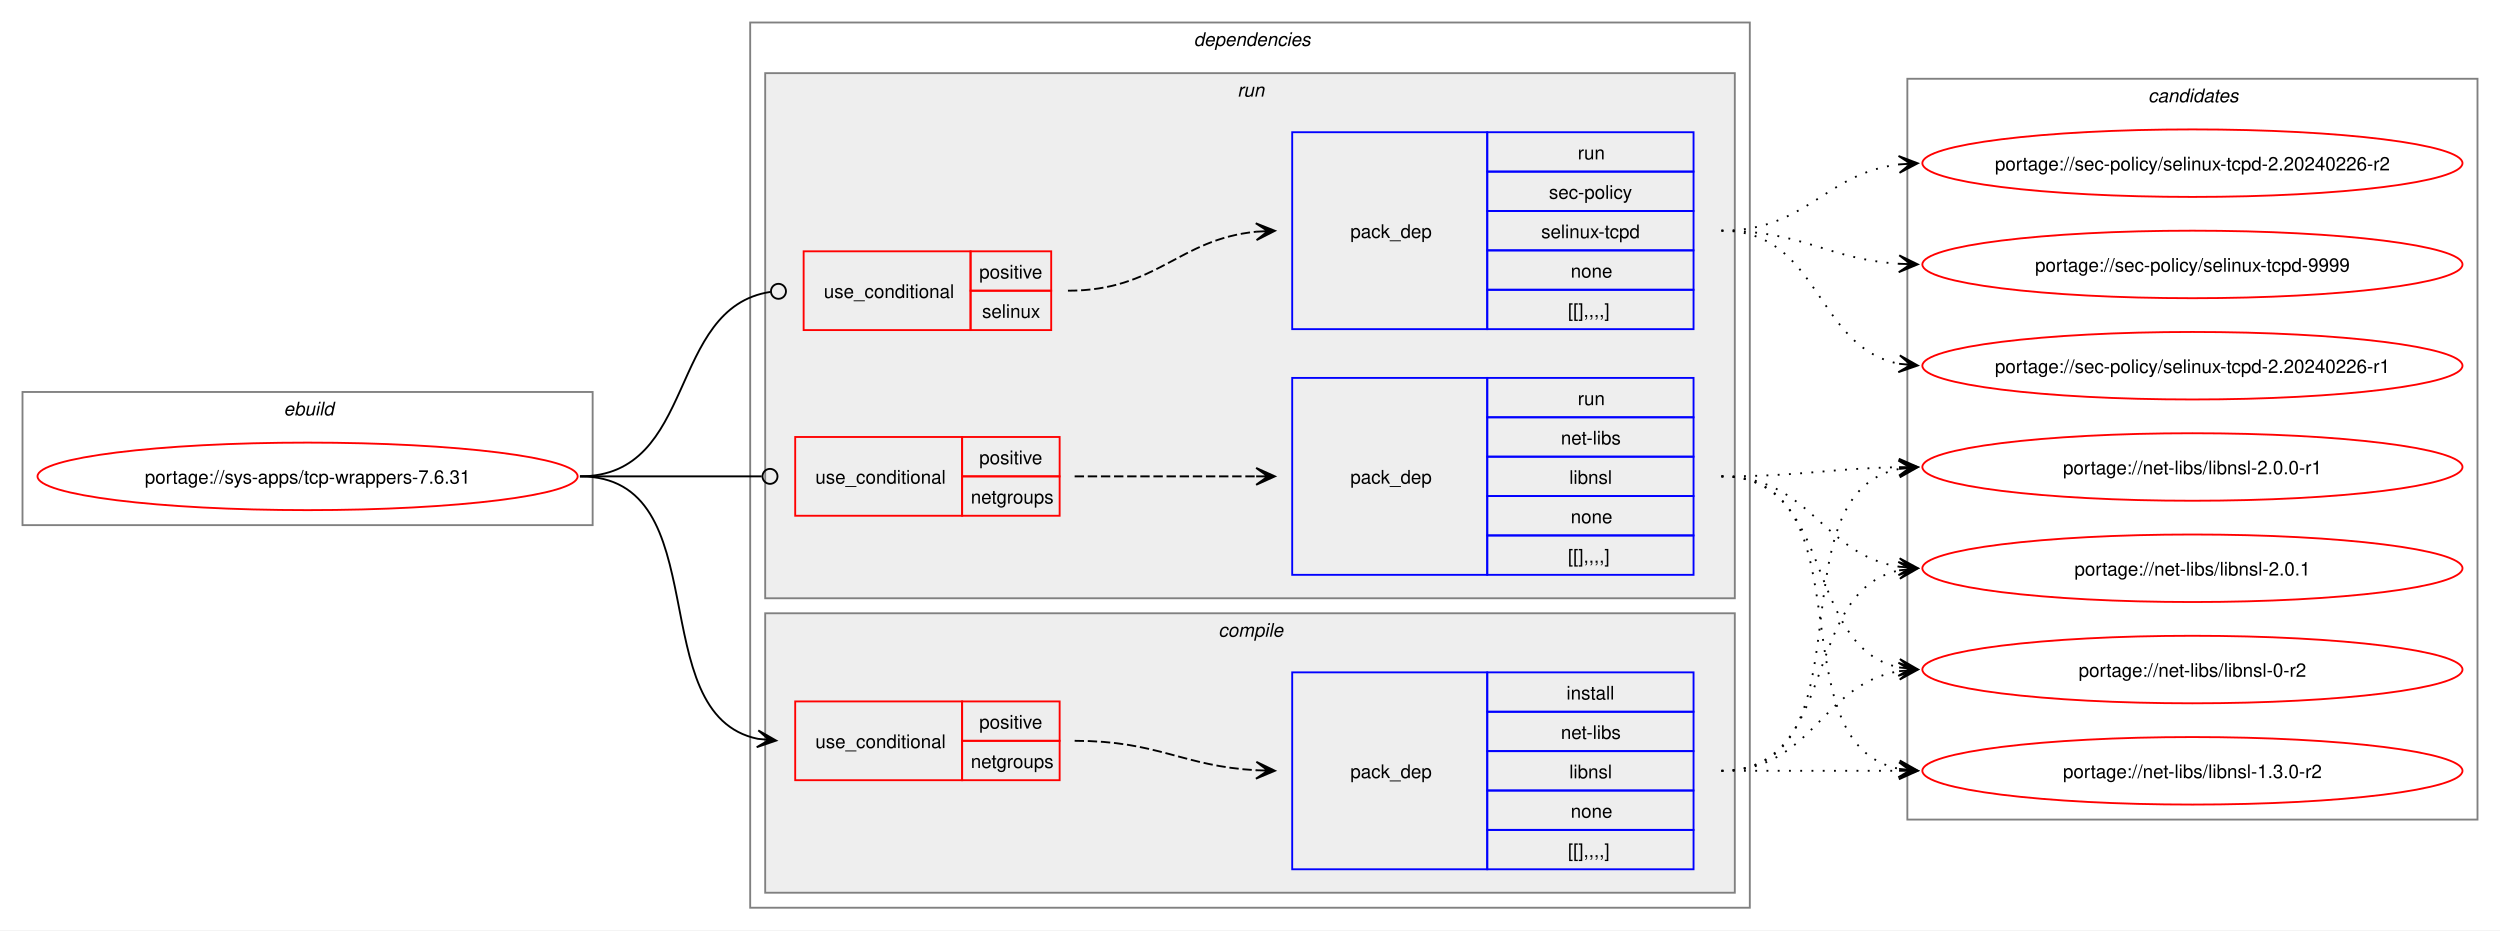
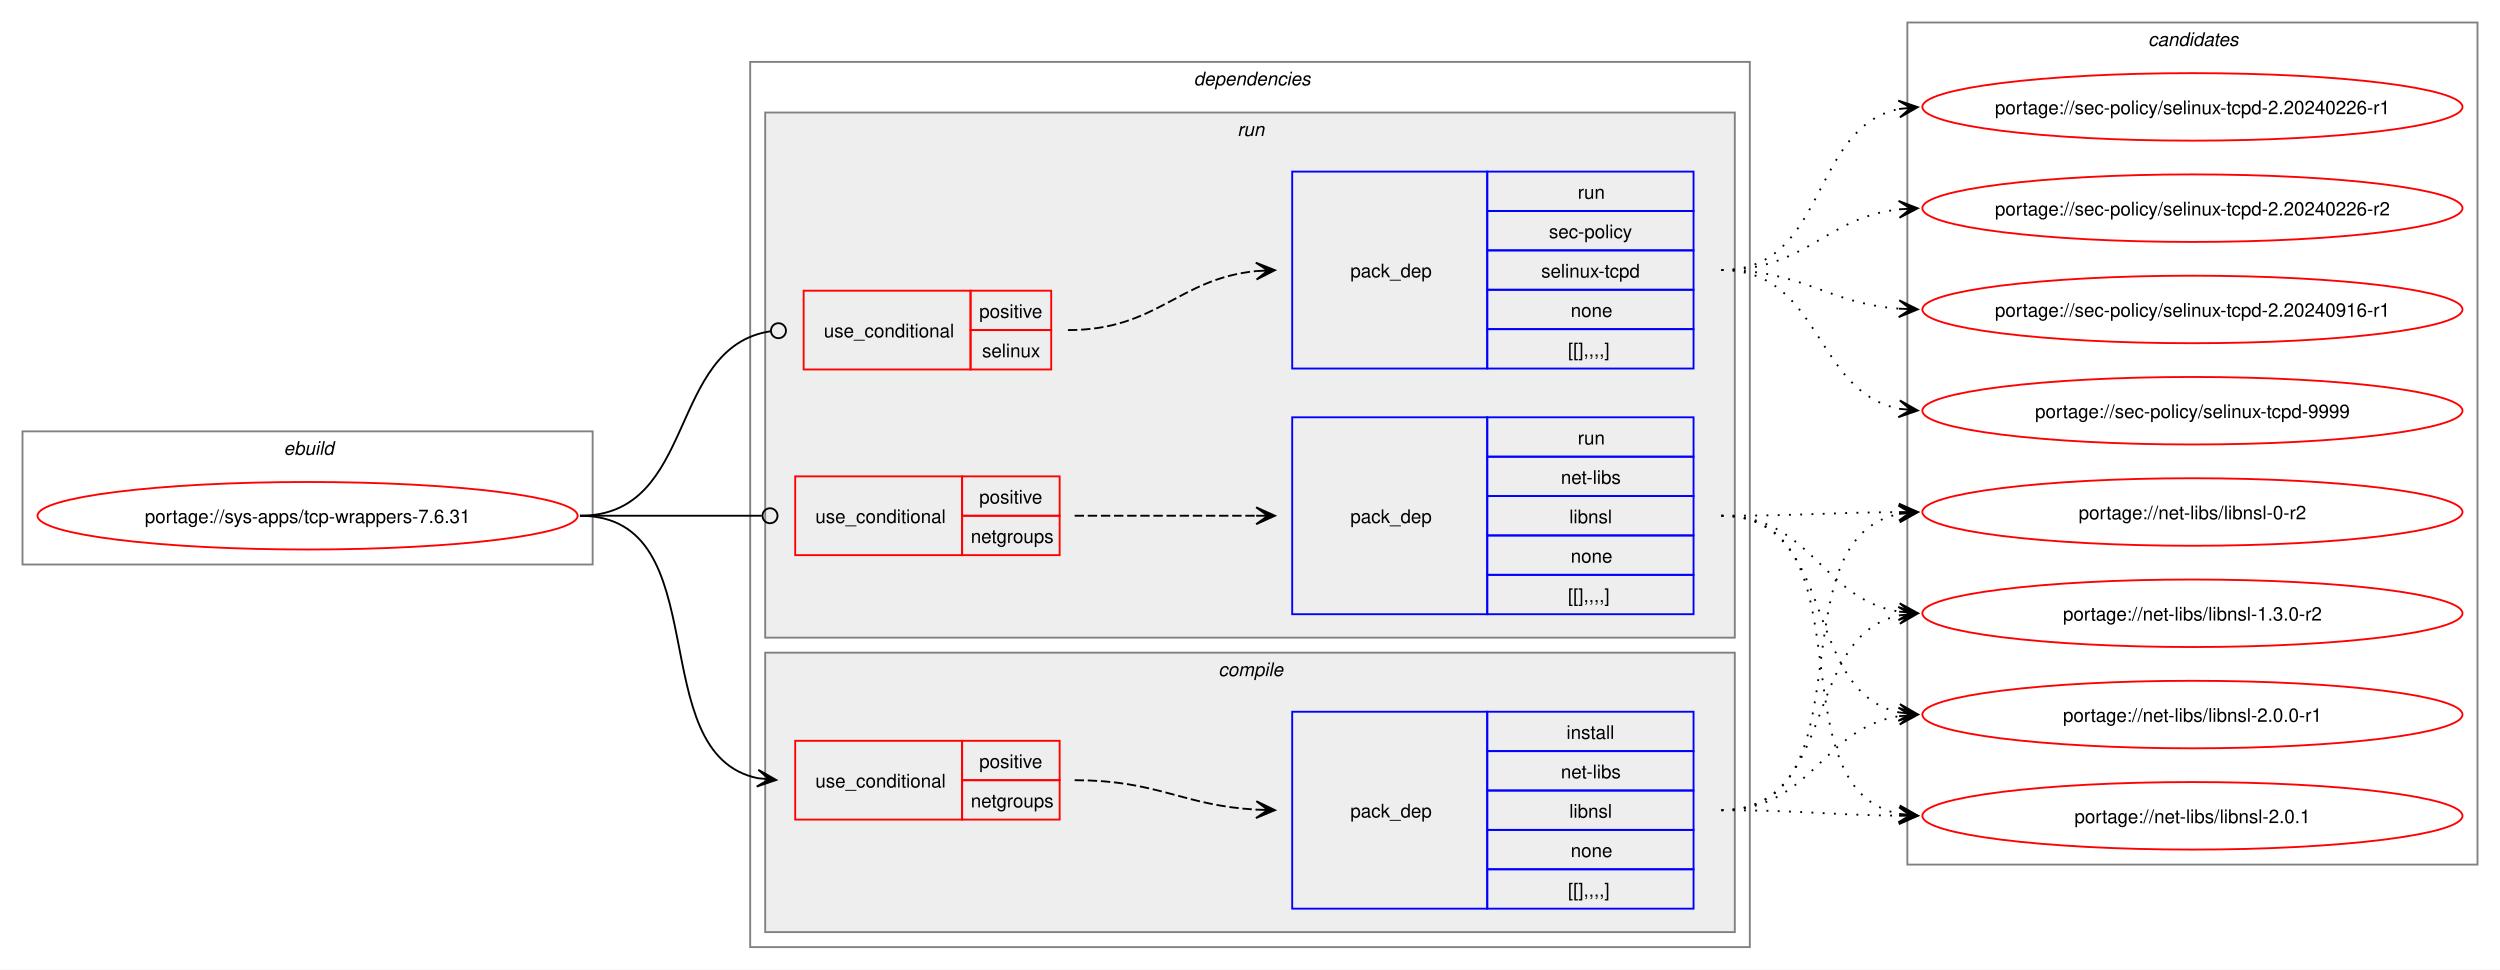
- <svg xmlns="http://www.w3.org/2000/svg" xmlns:xlink="http://www.w3.org/1999/xlink" width="1333pt" height="496pt" viewBox="0.00 0.00 1333.00 496.00">
-   <g id="graph0" class="graph" transform="scale(1 1) rotate(0) translate(4 492)">
-     <polygon fill="white" stroke="none" points="-4,4 -4,-492 1329,-492 1329,4 -4,4" />
+ <svg xmlns="http://www.w3.org/2000/svg" xmlns:xlink="http://www.w3.org/1999/xlink" width="1333pt" height="517pt" viewBox="0.00 0.00 1333.00 517.00">
+   <g id="graph0" class="graph" transform="scale(1 1) rotate(0) translate(4 513)">
+     <polygon fill="white" stroke="none" points="-4,4 -4,-513 1329,-513 1329,4 -4,4" />
    <g id="clust1" class="cluster">
      <polygon fill="none" stroke="gray" points="8,-212 8,-283 312,-283 312,-212 8,-212" />
      <text text-anchor="start" x="147.25" y="-270.5" font-family="Helvetica,sans-Serif" font-style="italic" font-size="10.00">ebuild</text>
    </g>
    <g id="clust2" class="cluster">
      <polygon fill="none" stroke="gray" points="396,-8 396,-480 929,-480 929,-8 396,-8" />
      <text text-anchor="start" x="632.5" y="-467.5" font-family="Helvetica,sans-Serif" font-style="italic" font-size="10.00">dependencies</text>
    </g>
    <g id="clust3" class="cluster">
      <polygon fill="#eeeeee" stroke="gray" points="404,-16 404,-165 921,-165 921,-16 404,-16" />
      <text text-anchor="start" x="645.62" y="-152.5" font-family="Helvetica,sans-Serif" font-style="italic" font-size="10.00">compile</text>
    </g>
    <g id="clust7" class="cluster">
      <polygon fill="#eeeeee" stroke="gray" points="404,-173 404,-453 921,-453 921,-173 404,-173" />
      <text text-anchor="start" x="655.75" y="-440.5" font-family="Helvetica,sans-Serif" font-style="italic" font-size="10.00">run</text>
    </g>
    <g id="clust12" class="cluster">
-       <polygon fill="none" stroke="gray" points="1013,-55 1013,-450 1317,-450 1317,-55 1013,-55" />
-       <text text-anchor="start" x="1141.38" y="-437.5" font-family="Helvetica,sans-Serif" font-style="italic" font-size="10.00">candidates</text>
+       <polygon fill="none" stroke="gray" points="1013,-52 1013,-501 1317,-501 1317,-52 1013,-52" />
+       <text text-anchor="start" x="1141.38" y="-488.5" font-family="Helvetica,sans-Serif" font-style="italic" font-size="10.00">candidates</text>
    </g>
    <g id="node1" class="node">
      <g id="a_node1">
        <a xlink:href="../sys-apps/tcp-wrappers-7.6.31.svg" xlink:title="portage://sys-apps/tcp-wrappers-7.6.31">
          <ellipse fill="none" stroke="red" cx="160" cy="-238" rx="144" ry="18" />
          <text text-anchor="middle" x="160" y="-234.12" font-family="Helvetica,sans-Serif" font-size="10.00">portage://sys-apps/tcp-wrappers-7.6.31</text>
        </a>
      </g>
    </g>
    <g id="node2" class="node">
      <polygon fill="none" stroke="red" points="420,-76 420,-118 509,-118 509,-76 420,-76" />
      <text text-anchor="start" x="430.75" y="-93.12" font-family="Helvetica,sans-Serif" font-size="10.00">use_conditional</text>
      <polygon fill="none" stroke="red" points="509,-97 509,-118 561,-118 561,-97 509,-97" />
      <text text-anchor="start" x="518.12" y="-103.5" font-family="Helvetica,sans-Serif" font-size="10.00">positive</text>
      <polygon fill="none" stroke="red" points="509,-76 509,-97 561,-97 561,-76 509,-76" />
      <text text-anchor="start" x="513.62" y="-82.5" font-family="Helvetica,sans-Serif" font-size="10.00">netgroups</text>
    </g>
    <g id="edge2" class="edge">
      <path fill="none" stroke="black" d="M305.23,-238C379.61,-238 337.55,-110.96 400.1,-98.05" />
      <polygon fill="black" stroke="black" points="409.86,-97.12 400.34,-102.55 406.1,-97.48 399.91,-98.07 399.91,-98.07 399.91,-98.07 406.1,-97.48 399.48,-93.59 409.86,-97.12" />
    </g>
    <g id="node4" class="node">
      <polygon fill="none" stroke="red" points="420,-217 420,-259 509,-259 509,-217 420,-217" />
      <text text-anchor="start" x="430.75" y="-234.12" font-family="Helvetica,sans-Serif" font-size="10.00">use_conditional</text>
      <polygon fill="none" stroke="red" points="509,-238 509,-259 561,-259 561,-238 509,-238" />
      <text text-anchor="start" x="518.12" y="-244.5" font-family="Helvetica,sans-Serif" font-size="10.00">positive</text>
      <polygon fill="none" stroke="red" points="509,-217 509,-238 561,-238 561,-217 509,-217" />
      <text text-anchor="start" x="513.62" y="-223.5" font-family="Helvetica,sans-Serif" font-size="10.00">netgroups</text>
    </g>
    <g id="edge4" class="edge">
      <path fill="none" stroke="black" d="M305.23,-238C349.15,-238 362.32,-238 402.15,-238" />
      <ellipse fill="none" stroke="black" cx="406.57" cy="-238" rx="4" ry="4" />
    </g>
    <g id="node6" class="node">
      <polygon fill="none" stroke="red" points="424.5,-316 424.5,-358 513.5,-358 513.5,-316 424.5,-316" />
      <text text-anchor="start" x="435.25" y="-333.12" font-family="Helvetica,sans-Serif" font-size="10.00">use_conditional</text>
      <polygon fill="none" stroke="red" points="513.5,-337 513.5,-358 556.5,-358 556.5,-337 513.5,-337" />
      <text text-anchor="start" x="518.12" y="-343.5" font-family="Helvetica,sans-Serif" font-size="10.00">positive</text>
      <polygon fill="none" stroke="red" points="513.5,-316 513.5,-337 556.5,-337 556.5,-316 513.5,-316" />
      <text text-anchor="start" x="519.62" y="-322.5" font-family="Helvetica,sans-Serif" font-size="10.00">selinux</text>
    </g>
    <g id="edge6" class="edge">
      <path fill="none" stroke="black" d="M305.23,-238C368.03,-238 351.5,-327.94 406.86,-336.37" />
      <ellipse fill="none" stroke="black" cx="411.08" cy="-336.67" rx="4" ry="4" />
    </g>
    <g id="node3" class="node">
      <polygon fill="none" stroke="blue" points="685,-28.5 685,-133.5 789,-133.5 789,-28.5 685,-28.5" />
      <text text-anchor="start" x="716" y="-77.12" font-family="Helvetica,sans-Serif" font-size="10.00">pack_dep</text>
      <polygon fill="none" stroke="blue" points="789,-112.5 789,-133.5 899,-133.5 899,-112.5 789,-112.5" />
      <text text-anchor="start" x="831.25" y="-119" font-family="Helvetica,sans-Serif" font-size="10.00">install</text>
      <polygon fill="none" stroke="blue" points="789,-91.5 789,-112.5 899,-112.5 899,-91.5 789,-91.5" />
      <text text-anchor="start" x="828.25" y="-98" font-family="Helvetica,sans-Serif" font-size="10.00">net-libs</text>
      <polygon fill="none" stroke="blue" points="789,-70.5 789,-91.5 899,-91.5 899,-70.5 789,-70.5" />
      <text text-anchor="start" x="832.75" y="-77" font-family="Helvetica,sans-Serif" font-size="10.00">libnsl</text>
      <polygon fill="none" stroke="blue" points="789,-49.5 789,-70.5 899,-70.5 899,-49.5 789,-49.5" />
      <text text-anchor="start" x="833.5" y="-56" font-family="Helvetica,sans-Serif" font-size="10.00">none</text>
      <polygon fill="none" stroke="blue" points="789,-28.5 789,-49.5 899,-49.5 899,-28.5 789,-28.5" />
      <text text-anchor="start" x="832" y="-35" font-family="Helvetica,sans-Serif" font-size="10.00">[[],,,,]</text>
    </g>
    <g id="edge1" class="edge">
      <path fill="none" stroke="black" stroke-dasharray="5,2" d="M569,-97C613.64,-97 626.48,-83.46 666.03,-81.29" />
      <polygon fill="black" stroke="black" points="675.78,-81.03 665.91,-85.8 672,-81.13 665.79,-81.3 665.79,-81.3 665.79,-81.3 672,-81.13 665.67,-76.8 675.78,-81.03" />
    </g>
    <g id="node8" class="node">
      <g id="a_node8">
        <a xlink:href="../net-libs/libnsl-2.0.1.svg" xlink:title="portage://net-libs/libnsl-2.0.1">
-           <ellipse fill="none" stroke="red" cx="1165" cy="-189" rx="144" ry="18" />
-           <text text-anchor="middle" x="1165" y="-185.12" font-family="Helvetica,sans-Serif" font-size="10.00">portage://net-libs/libnsl-2.0.1</text>
+           <ellipse fill="none" stroke="red" cx="1165" cy="-78" rx="144" ry="18" />
+           <text text-anchor="middle" x="1165" y="-74.12" font-family="Helvetica,sans-Serif" font-size="10.00">portage://net-libs/libnsl-2.0.1</text>
        </a>
      </g>
    </g>
    <g id="edge7" class="edge">
-       <path fill="none" stroke="black" stroke-dasharray="1,5" d="M913.89,-81C977.17,-81 955.57,-176.71 1008.9,-187.93" />
-       <polygon fill="black" stroke="black" points="1018.55,-188.88 1008.16,-192.38 1014.79,-188.51 1008.6,-187.9 1008.6,-187.9 1008.6,-187.9 1014.79,-188.51 1009.04,-183.42 1018.55,-188.88" />
+       <path fill="none" stroke="black" stroke-dasharray="1,5" d="M913.89,-81C957.1,-81 970.53,-78.47 1008.86,-78.06" />
+       <polygon fill="black" stroke="black" points="1018.55,-78.01 1008.57,-82.56 1014.77,-78.03 1008.55,-78.06 1008.55,-78.06 1008.55,-78.06 1014.77,-78.03 1008.52,-73.56 1018.55,-78.01" />
    </g>
    <g id="node9" class="node">
      <g id="a_node9">
        <a xlink:href="../net-libs/libnsl-2.0.0-r1.svg" xlink:title="portage://net-libs/libnsl-2.0.0-r1">
-           <ellipse fill="none" stroke="red" cx="1165" cy="-243" rx="144" ry="18" />
-           <text text-anchor="middle" x="1165" y="-239.12" font-family="Helvetica,sans-Serif" font-size="10.00">portage://net-libs/libnsl-2.0.0-r1</text>
+           <ellipse fill="none" stroke="red" cx="1165" cy="-132" rx="144" ry="18" />
+           <text text-anchor="middle" x="1165" y="-128.12" font-family="Helvetica,sans-Serif" font-size="10.00">portage://net-libs/libnsl-2.0.0-r1</text>
        </a>
      </g>
    </g>
    <g id="edge8" class="edge">
-       <path fill="none" stroke="black" stroke-dasharray="1,5" d="M913.89,-81C995.87,-81 939.62,-228.17 1008.64,-241.97" />
-       <polygon fill="black" stroke="black" points="1018.55,-242.89 1008.18,-246.44 1014.79,-242.54 1008.6,-241.96 1008.6,-241.96 1008.6,-241.96 1014.79,-242.54 1009.01,-237.48 1018.55,-242.89" />
+       <path fill="none" stroke="black" stroke-dasharray="1,5" d="M913.89,-81C962.14,-81 967.02,-124.53 1008.67,-131.16" />
+       <polygon fill="black" stroke="black" points="1018.55,-131.91 1008.24,-135.64 1014.78,-131.62 1008.58,-131.15 1008.58,-131.15 1008.58,-131.15 1014.78,-131.62 1008.92,-126.66 1018.55,-131.91" />
    </g>
    <g id="node10" class="node">
      <g id="a_node10">
        <a xlink:href="../net-libs/libnsl-1.3.0-r2.svg" xlink:title="portage://net-libs/libnsl-1.3.0-r2">
-           <ellipse fill="none" stroke="red" cx="1165" cy="-81" rx="144" ry="18" />
-           <text text-anchor="middle" x="1165" y="-77.12" font-family="Helvetica,sans-Serif" font-size="10.00">portage://net-libs/libnsl-1.3.0-r2</text>
+           <ellipse fill="none" stroke="red" cx="1165" cy="-186" rx="144" ry="18" />
+           <text text-anchor="middle" x="1165" y="-182.12" font-family="Helvetica,sans-Serif" font-size="10.00">portage://net-libs/libnsl-1.3.0-r2</text>
        </a>
      </g>
    </g>
    <g id="edge9" class="edge">
-       <path fill="none" stroke="black" stroke-dasharray="1,5" d="M913.89,-81C957.08,-81 970.54,-81 1008.86,-81" />
-       <polygon fill="black" stroke="black" points="1018.55,-81 1008.55,-85.5 1014.77,-81 1008.55,-81 1008.55,-81 1008.55,-81 1014.77,-81 1008.55,-76.5 1018.55,-81" />
+       <path fill="none" stroke="black" stroke-dasharray="1,5" d="M913.89,-81C976.15,-81 956.38,-173.67 1008.71,-184.89" />
+       <polygon fill="black" stroke="black" points="1018.55,-185.88 1008.15,-189.36 1014.79,-185.5 1008.6,-184.88 1008.6,-184.88 1008.6,-184.88 1014.79,-185.5 1009.05,-180.4 1018.55,-185.88" />
    </g>
    <g id="node11" class="node">
      <g id="a_node11">
        <a xlink:href="../net-libs/libnsl-0-r2.svg" xlink:title="portage://net-libs/libnsl-0-r2">
-           <ellipse fill="none" stroke="red" cx="1165" cy="-135" rx="144" ry="18" />
-           <text text-anchor="middle" x="1165" y="-131.12" font-family="Helvetica,sans-Serif" font-size="10.00">portage://net-libs/libnsl-0-r2</text>
+           <ellipse fill="none" stroke="red" cx="1165" cy="-240" rx="144" ry="18" />
+           <text text-anchor="middle" x="1165" y="-236.12" font-family="Helvetica,sans-Serif" font-size="10.00">portage://net-libs/libnsl-0-r2</text>
        </a>
      </g>
    </g>
    <g id="edge10" class="edge">
-       <path fill="none" stroke="black" stroke-dasharray="1,5" d="M913.89,-81C962.79,-81 966.62,-127.28 1008.83,-134.15" />
-       <polygon fill="black" stroke="black" points="1018.55,-134.91 1008.23,-138.62 1014.78,-134.61 1008.58,-134.13 1008.58,-134.13 1008.58,-134.13 1014.78,-134.61 1008.93,-129.65 1018.55,-134.91" />
+       <path fill="none" stroke="black" stroke-dasharray="1,5" d="M913.89,-81C994.81,-81 940.53,-225.44 1008.78,-238.98" />
+       <polygon fill="black" stroke="black" points="1018.55,-239.89 1008.18,-243.45 1014.79,-239.54 1008.59,-238.97 1008.59,-238.97 1008.59,-238.97 1014.79,-239.54 1009.01,-234.49 1018.55,-239.89" />
    </g>
    <g id="node5" class="node">
      <polygon fill="none" stroke="blue" points="685,-185.5 685,-290.5 789,-290.5 789,-185.5 685,-185.5" />
      <text text-anchor="start" x="716" y="-234.12" font-family="Helvetica,sans-Serif" font-size="10.00">pack_dep</text>
      <polygon fill="none" stroke="blue" points="789,-269.5 789,-290.5 899,-290.5 899,-269.5 789,-269.5" />
      <text text-anchor="start" x="837.25" y="-276" font-family="Helvetica,sans-Serif" font-size="10.00">run</text>
      <polygon fill="none" stroke="blue" points="789,-248.5 789,-269.5 899,-269.5 899,-248.5 789,-248.5" />
      <text text-anchor="start" x="828.25" y="-255" font-family="Helvetica,sans-Serif" font-size="10.00">net-libs</text>
      <polygon fill="none" stroke="blue" points="789,-227.5 789,-248.5 899,-248.5 899,-227.5 789,-227.5" />
      <text text-anchor="start" x="832.75" y="-234" font-family="Helvetica,sans-Serif" font-size="10.00">libnsl</text>
      <polygon fill="none" stroke="blue" points="789,-206.5 789,-227.5 899,-227.5 899,-206.5 789,-206.5" />
      <text text-anchor="start" x="833.5" y="-213" font-family="Helvetica,sans-Serif" font-size="10.00">none</text>
      <polygon fill="none" stroke="blue" points="789,-185.5 789,-206.5 899,-206.5 899,-185.5 789,-185.5" />
      <text text-anchor="start" x="832" y="-192" font-family="Helvetica,sans-Serif" font-size="10.00">[[],,,,]</text>
    </g>
    <g id="edge3" class="edge">
      <path fill="none" stroke="black" stroke-dasharray="5,2" d="M569,-238C613.06,-238 626.79,-238 665.87,-238" />
      <polygon fill="black" stroke="black" points="675.78,-238 665.78,-242.5 672,-238 665.78,-238 665.78,-238 665.78,-238 672,-238 665.78,-233.5 675.78,-238" />
    </g>
    <g id="edge11" class="edge">
-       <path fill="none" stroke="black" stroke-dasharray="1,5" d="M913.89,-238C961.79,-238 967.29,-196.18 1008.74,-189.81" />
-       <polygon fill="black" stroke="black" points="1018.55,-189.09 1008.91,-194.31 1014.78,-189.37 1008.58,-189.82 1008.58,-189.82 1008.58,-189.82 1014.78,-189.37 1008.25,-185.33 1018.55,-189.09" />
+       <path fill="none" stroke="black" stroke-dasharray="1,5" d="M913.89,-238C995.16,-238 940.23,-92.65 1008.73,-79.02" />
+       <polygon fill="black" stroke="black" points="1018.55,-78.11 1009.01,-83.52 1014.79,-78.46 1008.6,-79.03 1008.6,-79.03 1008.6,-79.03 1014.79,-78.46 1008.18,-74.55 1018.55,-78.11" />
    </g>
    <g id="edge12" class="edge">
-       <path fill="none" stroke="black" stroke-dasharray="1,5" d="M913.89,-238C957.13,-238 970.51,-242.21 1008.85,-242.9" />
-       <polygon fill="black" stroke="black" points="1018.55,-242.99 1008.51,-247.4 1014.77,-242.96 1008.55,-242.9 1008.55,-242.9 1008.55,-242.9 1014.77,-242.96 1008.59,-238.4 1018.55,-242.99" />
+       <path fill="none" stroke="black" stroke-dasharray="1,5" d="M913.89,-238C976.44,-238 956.14,-144.45 1008.66,-133.12" />
+       <polygon fill="black" stroke="black" points="1018.55,-132.12 1009.05,-137.6 1014.79,-132.5 1008.6,-133.12 1008.6,-133.12 1008.6,-133.12 1014.79,-132.5 1008.15,-128.65 1018.55,-132.12" />
    </g>
    <g id="edge13" class="edge">
-       <path fill="none" stroke="black" stroke-dasharray="1,5" d="M913.89,-238C994.11,-238 941.14,-95.37 1008.87,-82" />
-       <polygon fill="black" stroke="black" points="1018.55,-81.11 1009.01,-86.51 1014.79,-81.46 1008.59,-82.03 1008.59,-82.03 1008.59,-82.03 1014.79,-81.46 1008.18,-77.55 1018.55,-81.11" />
+       <path fill="none" stroke="black" stroke-dasharray="1,5" d="M913.89,-238C962.32,-238 966.89,-193.62 1008.63,-186.86" />
+       <polygon fill="black" stroke="black" points="1018.55,-186.09 1008.93,-191.35 1014.78,-186.38 1008.58,-186.86 1008.58,-186.86 1008.58,-186.86 1014.78,-186.38 1008.23,-182.38 1018.55,-186.09" />
    </g>
    <g id="edge14" class="edge">
-       <path fill="none" stroke="black" stroke-dasharray="1,5" d="M913.89,-238C975.56,-238 956.86,-147.1 1008.8,-136.09" />
-       <polygon fill="black" stroke="black" points="1018.55,-135.12 1009.05,-140.59 1014.79,-135.49 1008.6,-136.11 1008.6,-136.11 1008.6,-136.11 1014.79,-135.49 1008.16,-131.63 1018.55,-135.12" />
+       <path fill="none" stroke="black" stroke-dasharray="1,5" d="M913.89,-238C957.09,-238 970.54,-239.69 1008.86,-239.96" />
+       <polygon fill="black" stroke="black" points="1018.55,-240 1008.53,-244.46 1014.77,-239.98 1008.55,-239.96 1008.55,-239.96 1008.55,-239.96 1014.77,-239.98 1008.56,-235.46 1018.55,-240" />
    </g>
    <g id="node7" class="node">
      <polygon fill="none" stroke="blue" points="685,-316.5 685,-421.5 789,-421.5 789,-316.5 685,-316.5" />
      <text text-anchor="start" x="716" y="-365.12" font-family="Helvetica,sans-Serif" font-size="10.00">pack_dep</text>
      <polygon fill="none" stroke="blue" points="789,-400.5 789,-421.5 899,-421.5 899,-400.5 789,-400.5" />
      <text text-anchor="start" x="837.25" y="-407" font-family="Helvetica,sans-Serif" font-size="10.00">run</text>
      <polygon fill="none" stroke="blue" points="789,-379.5 789,-400.5 899,-400.5 899,-379.5 789,-379.5" />
      <text text-anchor="start" x="821.88" y="-386" font-family="Helvetica,sans-Serif" font-size="10.00">sec-policy</text>
      <polygon fill="none" stroke="blue" points="789,-358.5 789,-379.5 899,-379.5 899,-358.5 789,-358.5" />
      <text text-anchor="start" x="817.75" y="-365" font-family="Helvetica,sans-Serif" font-size="10.00">selinux-tcpd</text>
      <polygon fill="none" stroke="blue" points="789,-337.5 789,-358.5 899,-358.5 899,-337.5 789,-337.5" />
      <text text-anchor="start" x="833.5" y="-344" font-family="Helvetica,sans-Serif" font-size="10.00">none</text>
      <polygon fill="none" stroke="blue" points="789,-316.5 789,-337.5 899,-337.5 899,-316.5 789,-316.5" />
      <text text-anchor="start" x="832" y="-323" font-family="Helvetica,sans-Serif" font-size="10.00">[[],,,,]</text>
    </g>
    <g id="edge5" class="edge">
      <path fill="none" stroke="black" stroke-dasharray="5,2" d="M565.43,-337C613.09,-337 623.88,-364.31 665.93,-368.47" />
      <polygon fill="black" stroke="black" points="675.78,-368.94 665.58,-372.96 672.01,-368.76 665.79,-368.46 665.79,-368.46 665.79,-368.46 672.01,-368.76 666.01,-363.97 675.78,-368.94" />
    </g>
    <g id="node12" class="node">
      <g id="a_node12">
        <a xlink:href="../sec-policy/selinux-tcpd-9999.svg" xlink:title="portage://sec-policy/selinux-tcpd-9999">
-           <ellipse fill="none" stroke="red" cx="1165" cy="-351" rx="144" ry="18" />
-           <text text-anchor="middle" x="1165" y="-347.12" font-family="Helvetica,sans-Serif" font-size="10.00">portage://sec-policy/selinux-tcpd-9999</text>
+           <ellipse fill="none" stroke="red" cx="1165" cy="-294" rx="144" ry="18" />
+           <text text-anchor="middle" x="1165" y="-290.12" font-family="Helvetica,sans-Serif" font-size="10.00">portage://sec-policy/selinux-tcpd-9999</text>
        </a>
      </g>
    </g>
    <g id="edge15" class="edge">
-       <path fill="none" stroke="black" stroke-dasharray="1,5" d="M913.89,-369C957.7,-369 970.07,-353.83 1008.73,-351.34" />
-       <polygon fill="black" stroke="black" points="1018.55,-351.04 1008.69,-355.85 1014.77,-351.16 1008.55,-351.35 1008.55,-351.35 1008.55,-351.35 1014.77,-351.16 1008.41,-346.85 1018.55,-351.04" />
+       <path fill="none" stroke="black" stroke-dasharray="1,5" d="M913.89,-369C967.61,-369 963.08,-303.9 1008.84,-295" />
+       <polygon fill="black" stroke="black" points="1018.55,-294.11 1009.01,-299.51 1014.79,-294.46 1008.59,-295.03 1008.59,-295.03 1008.59,-295.03 1014.79,-294.46 1008.18,-290.54 1018.55,-294.11" />
    </g>
    <g id="node13" class="node">
      <g id="a_node13">
-         <a xlink:href="../sec-policy/selinux-tcpd-2.20240226-r2.svg" xlink:title="portage://sec-policy/selinux-tcpd-2.20240226-r2">
-           <ellipse fill="none" stroke="red" cx="1165" cy="-405" rx="144" ry="18" />
-           <text text-anchor="middle" x="1165" y="-401.12" font-family="Helvetica,sans-Serif" font-size="10.00">portage://sec-policy/selinux-tcpd-2.20240226-r2</text>
+         <a xlink:href="../sec-policy/selinux-tcpd-2.20240916-r1.svg" xlink:title="portage://sec-policy/selinux-tcpd-2.20240916-r1">
+           <ellipse fill="none" stroke="red" cx="1165" cy="-348" rx="144" ry="18" />
+           <text text-anchor="middle" x="1165" y="-344.12" font-family="Helvetica,sans-Serif" font-size="10.00">portage://sec-policy/selinux-tcpd-2.20240916-r1</text>
        </a>
      </g>
    </g>
    <g id="edge16" class="edge">
-       <path fill="none" stroke="black" stroke-dasharray="1,5" d="M913.89,-369C959.61,-369 968.75,-399.47 1008.61,-404.34" />
-       <polygon fill="black" stroke="black" points="1018.55,-404.93 1008.3,-408.83 1014.77,-404.71 1008.57,-404.34 1008.57,-404.34 1008.57,-404.34 1014.77,-404.71 1008.83,-399.85 1018.55,-404.93" />
+       <path fill="none" stroke="black" stroke-dasharray="1,5" d="M913.89,-369C957.93,-369 969.91,-351.3 1008.69,-348.4" />
+       <polygon fill="black" stroke="black" points="1018.55,-348.04 1008.72,-352.9 1014.77,-348.18 1008.55,-348.41 1008.55,-348.41 1008.55,-348.41 1014.77,-348.18 1008.39,-343.91 1018.55,-348.04" />
    </g>
    <g id="node14" class="node">
      <g id="a_node14">
+         <a xlink:href="../sec-policy/selinux-tcpd-2.20240226-r2.svg" xlink:title="portage://sec-policy/selinux-tcpd-2.20240226-r2">
+           <ellipse fill="none" stroke="red" cx="1165" cy="-402" rx="144" ry="18" />
+           <text text-anchor="middle" x="1165" y="-398.12" font-family="Helvetica,sans-Serif" font-size="10.00">portage://sec-policy/selinux-tcpd-2.20240226-r2</text>
+         </a>
+       </g>
+     </g>
+     <g id="edge17" class="edge">
+       <path fill="none" stroke="black" stroke-dasharray="1,5" d="M913.89,-369C959.23,-369 969.04,-396.93 1008.69,-401.4" />
+       <polygon fill="black" stroke="black" points="1018.55,-401.93 1008.32,-405.89 1014.77,-401.73 1008.56,-401.39 1008.56,-401.39 1008.56,-401.39 1014.77,-401.73 1008.81,-396.9 1018.55,-401.93" />
+     </g>
+     <g id="node15" class="node">
+       <g id="a_node15">
        <a xlink:href="../sec-policy/selinux-tcpd-2.20240226-r1.svg" xlink:title="portage://sec-policy/selinux-tcpd-2.20240226-r1">
-           <ellipse fill="none" stroke="red" cx="1165" cy="-297" rx="144" ry="18" />
-           <text text-anchor="middle" x="1165" y="-293.12" font-family="Helvetica,sans-Serif" font-size="10.00">portage://sec-policy/selinux-tcpd-2.20240226-r1</text>
-         </a>
-       </g>
-     </g>
-     <g id="edge17" class="edge">
-       <path fill="none" stroke="black" stroke-dasharray="1,5" d="M913.89,-369C966.79,-369 963.65,-306.77 1008.68,-298.02" />
-       <polygon fill="black" stroke="black" points="1018.55,-297.11 1009.01,-302.51 1014.79,-297.46 1008.59,-298.03 1008.59,-298.03 1008.59,-298.03 1014.79,-297.46 1008.18,-293.54 1018.55,-297.11" />
+           <ellipse fill="none" stroke="red" cx="1165" cy="-456" rx="144" ry="18" />
+           <text text-anchor="middle" x="1165" y="-452.12" font-family="Helvetica,sans-Serif" font-size="10.00">portage://sec-policy/selinux-tcpd-2.20240226-r1</text>
+         </a>
+       </g>
+     </g>
+     <g id="edge18" class="edge">
+       <path fill="none" stroke="black" stroke-dasharray="1,5" d="M913.89,-369C970.75,-369 960.64,-444.83 1008.6,-454.9" />
+       <polygon fill="black" stroke="black" points="1018.55,-455.88 1008.16,-459.38 1014.79,-455.51 1008.6,-454.9 1008.6,-454.9 1008.6,-454.9 1014.79,-455.51 1009.04,-450.42 1018.55,-455.88" />
    </g>
  </g>
</svg>
